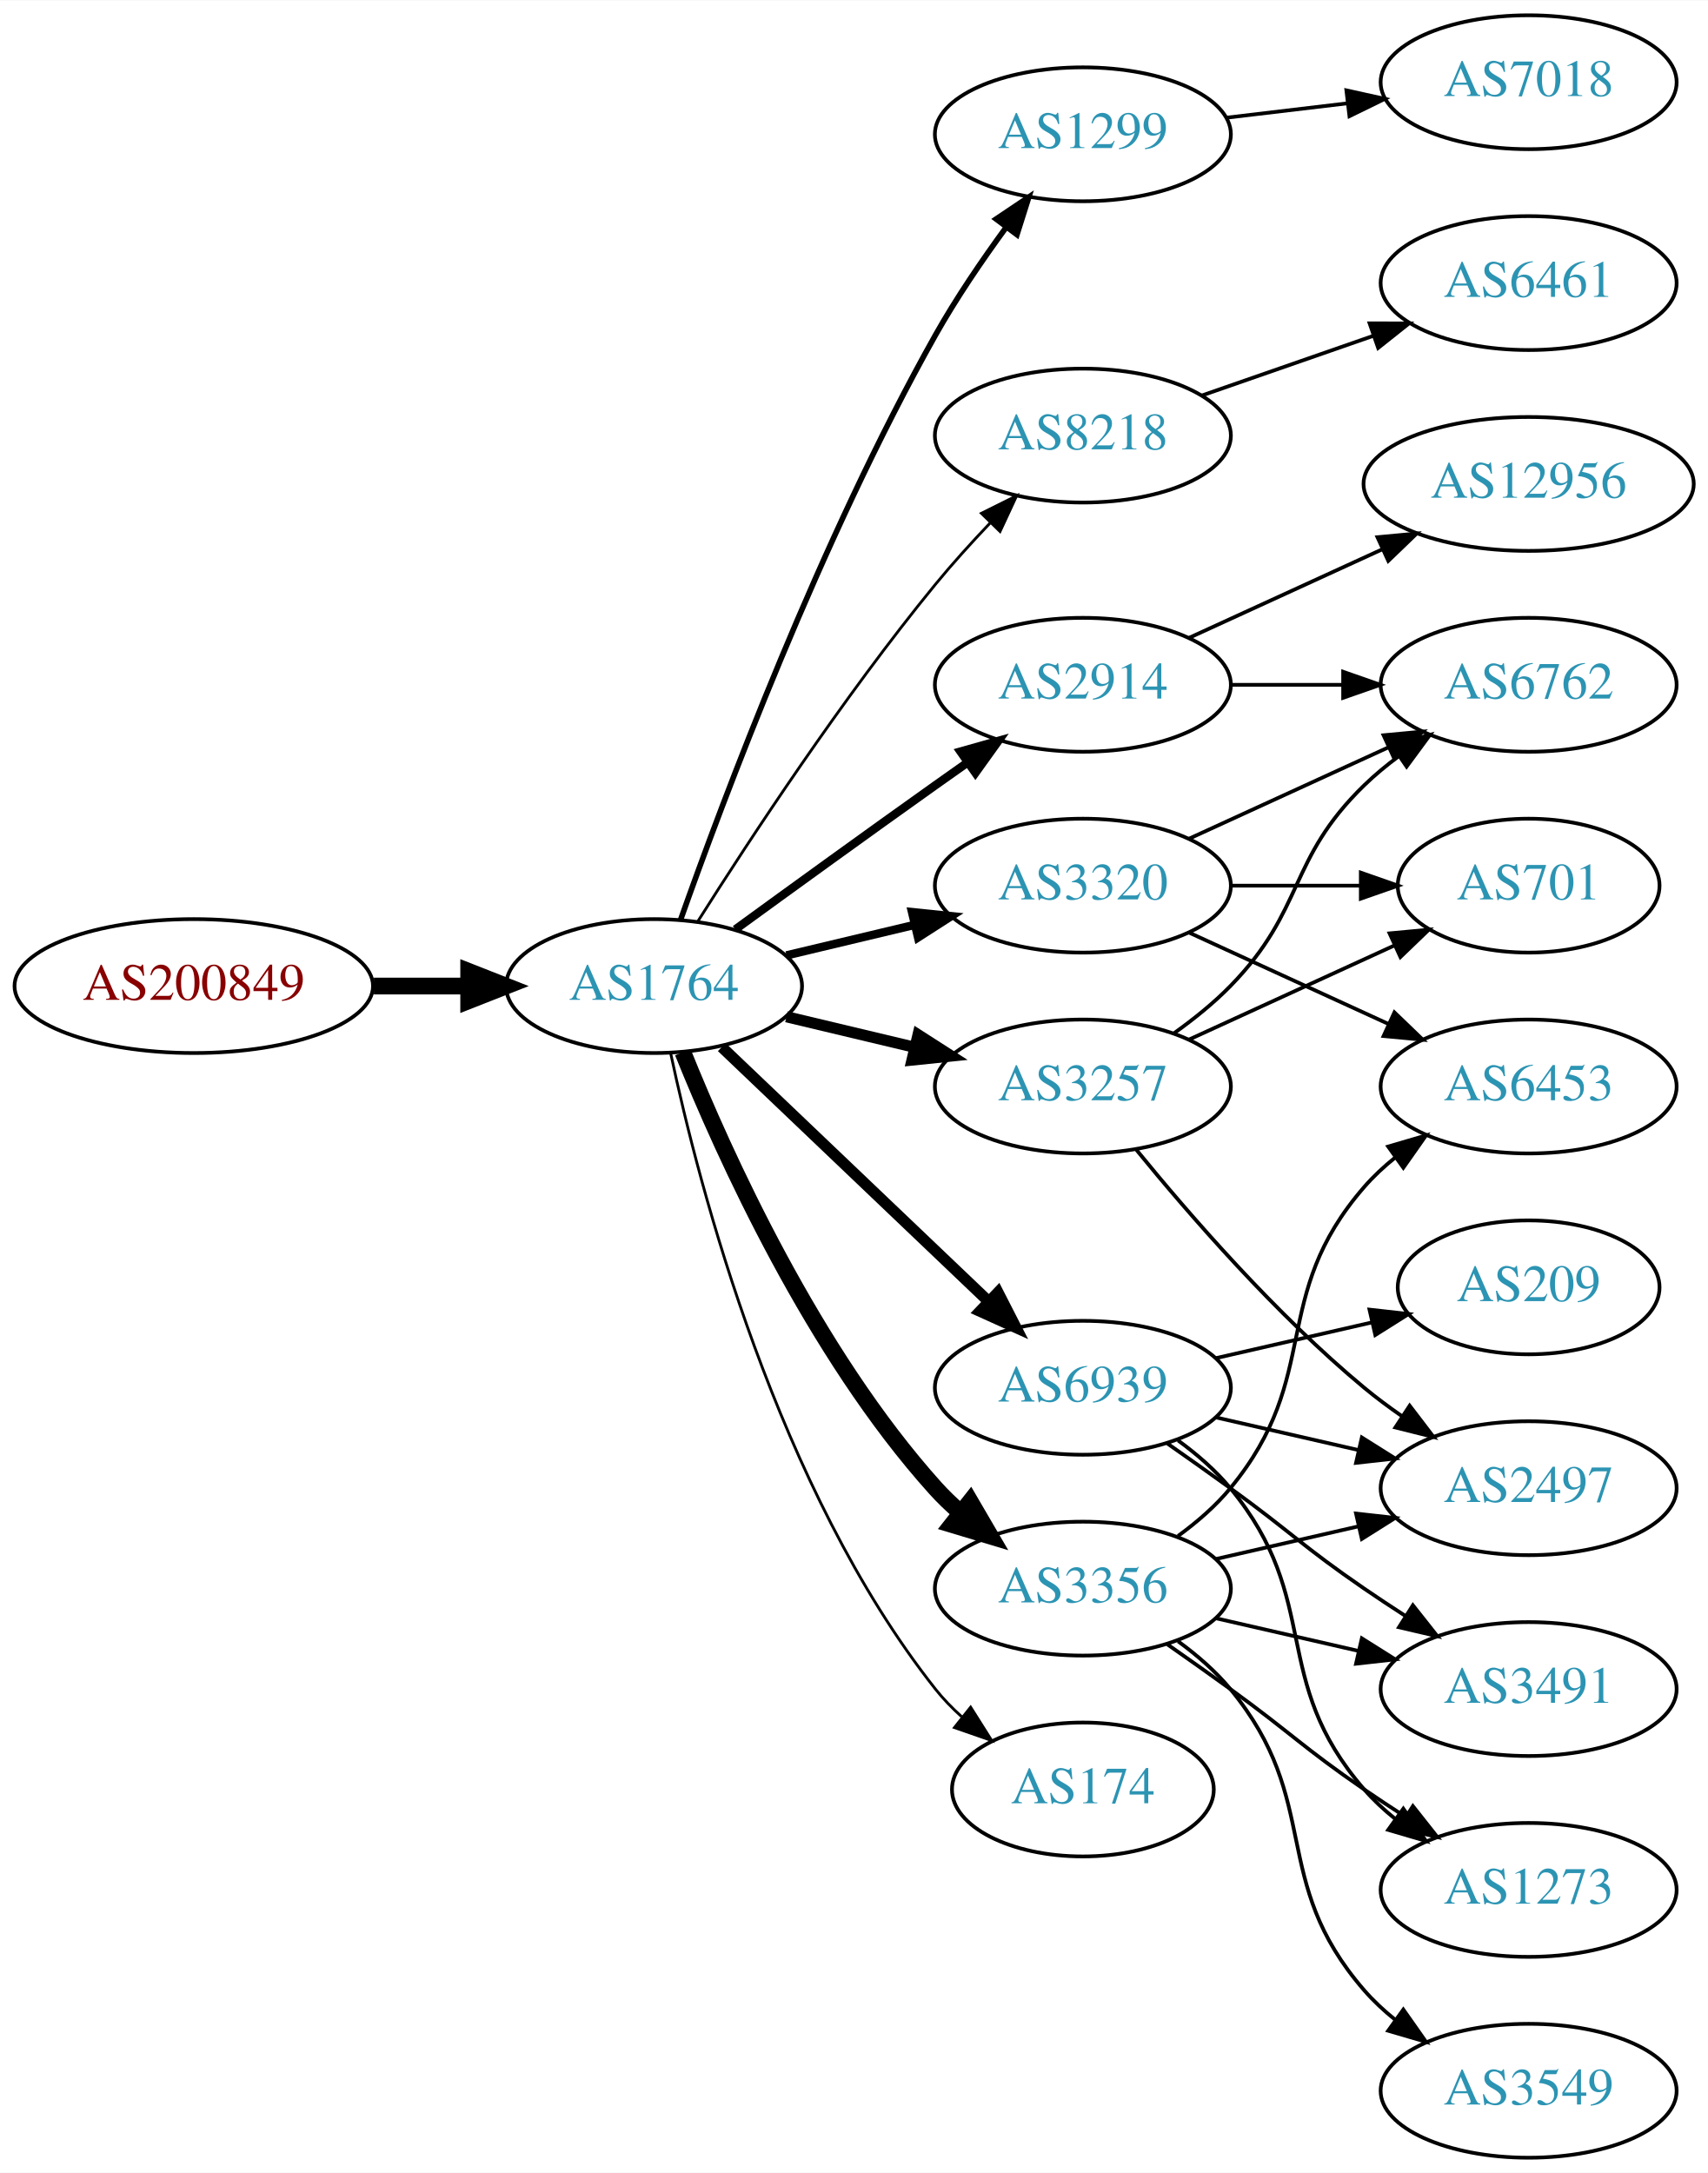
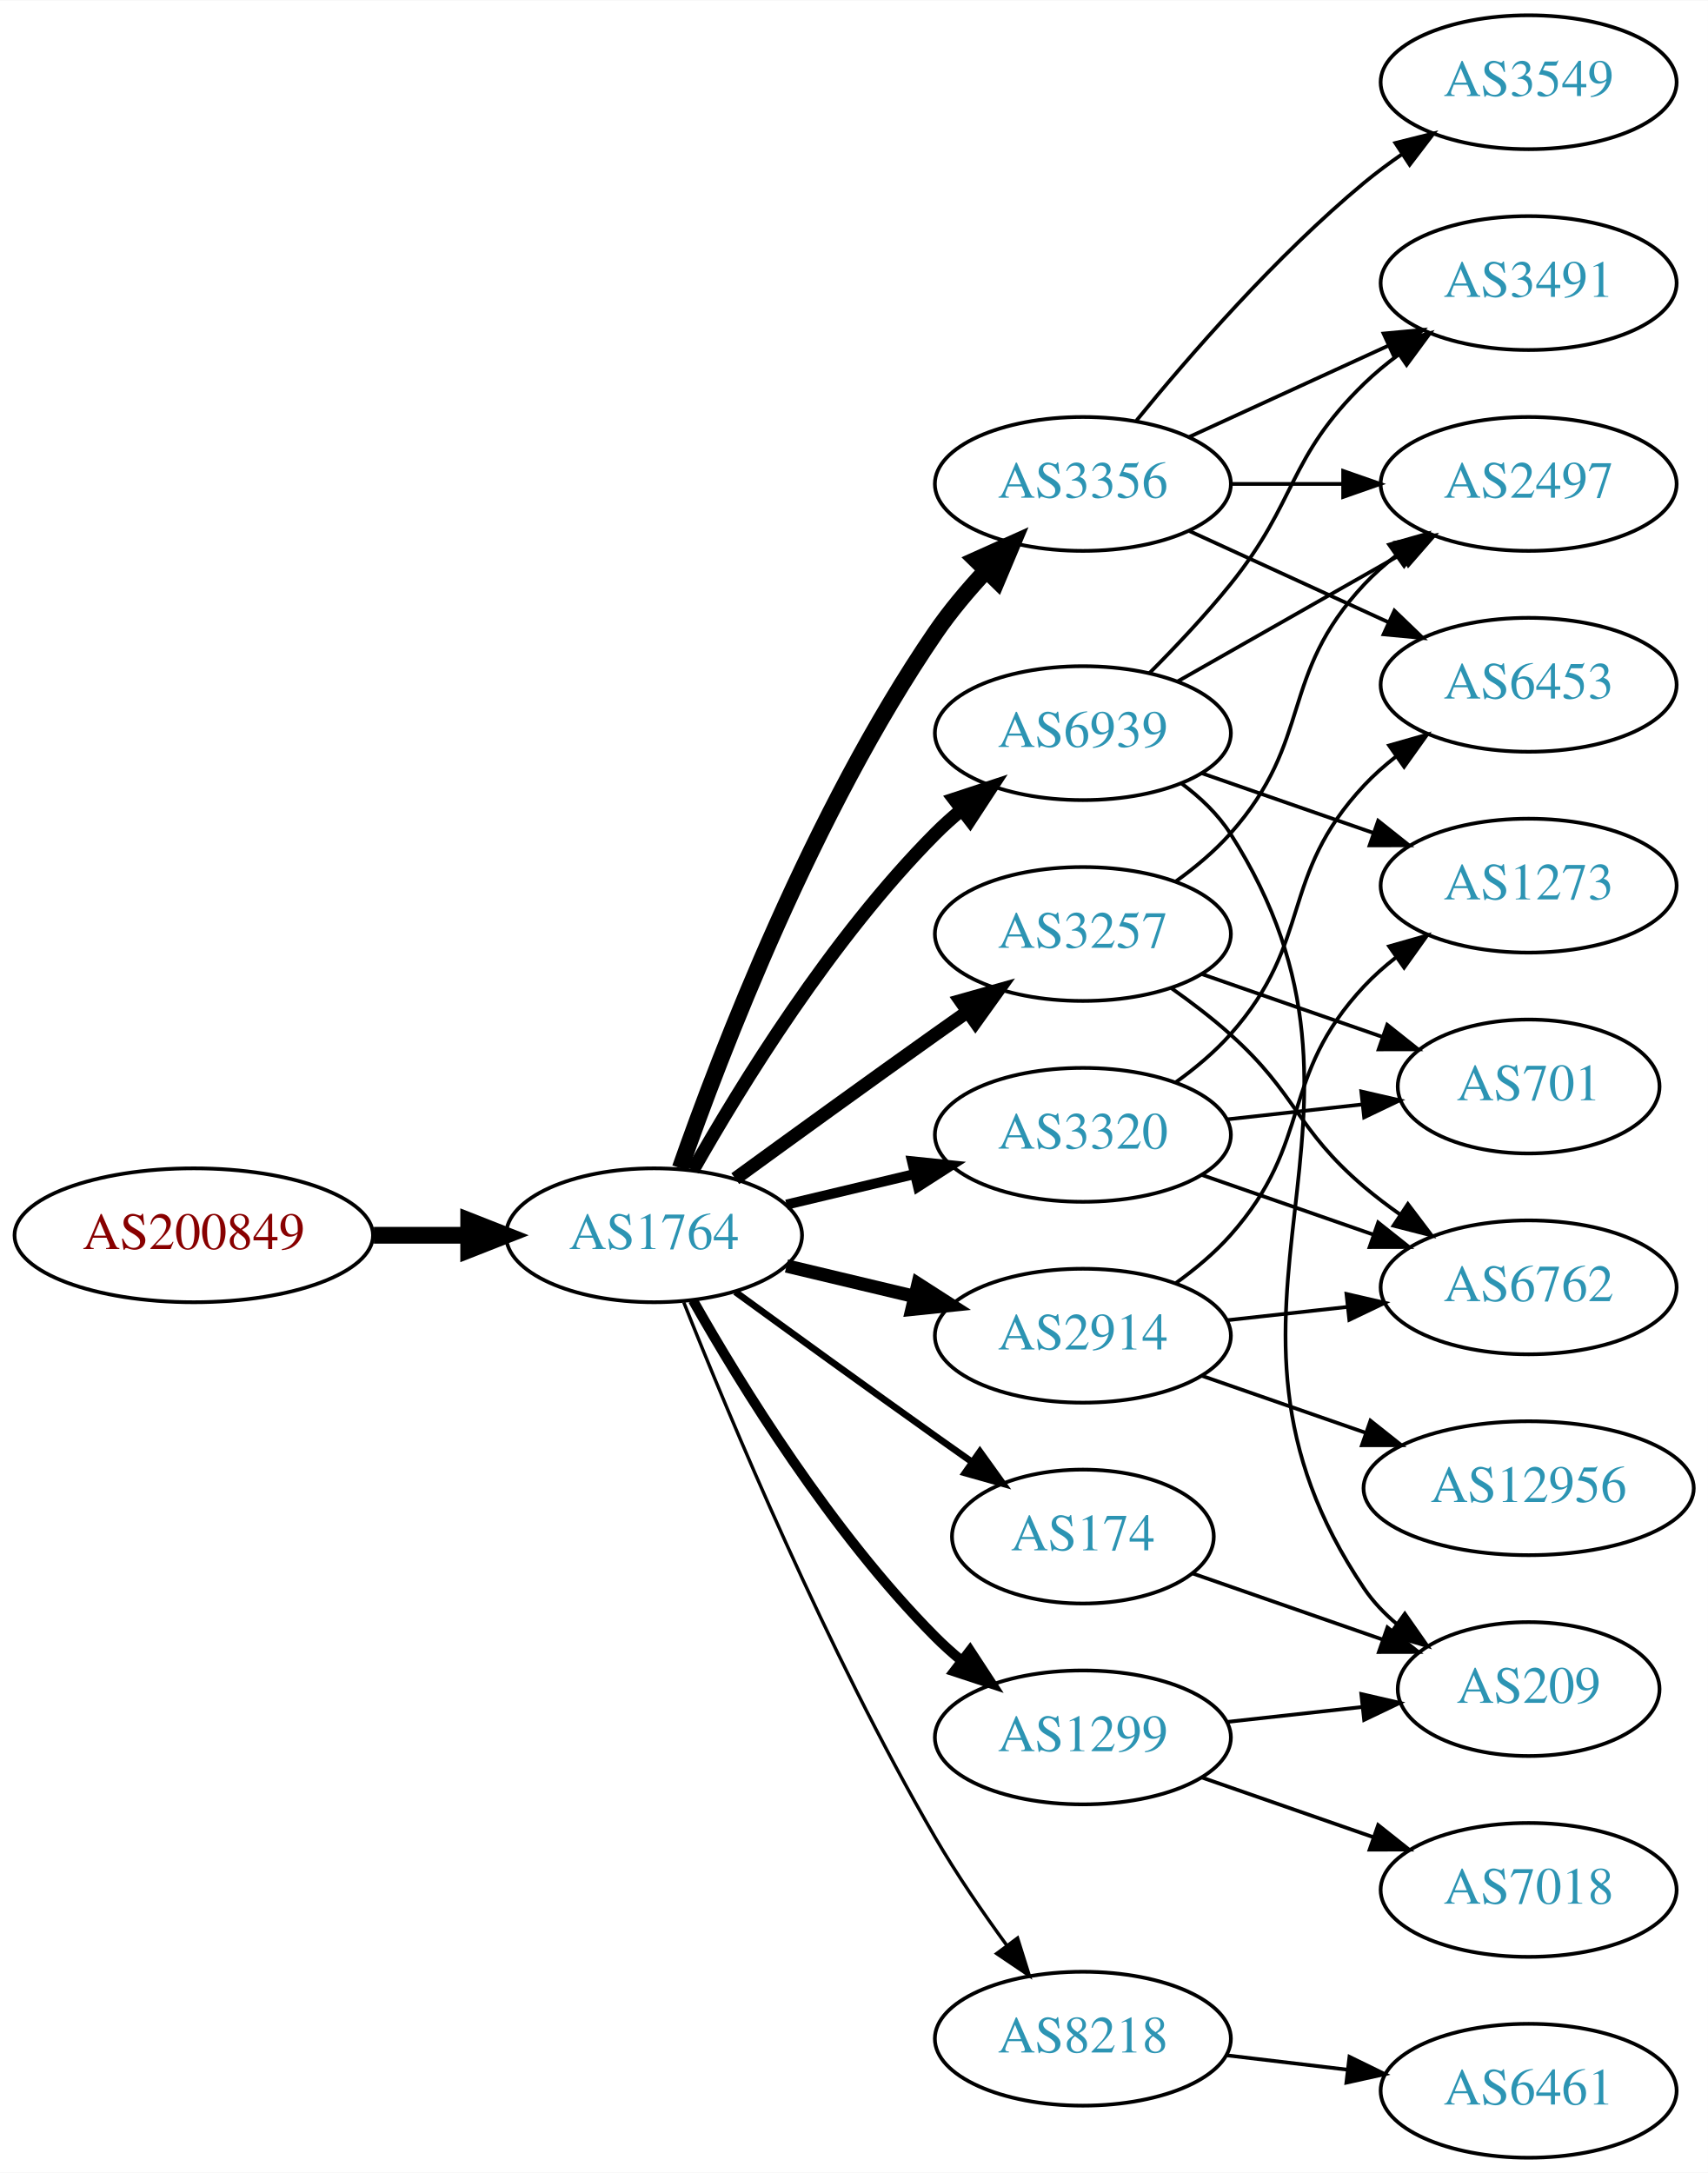
<svg xmlns="http://www.w3.org/2000/svg" xmlns:xlink="http://www.w3.org/1999/xlink" width="459pt" height="584pt" viewBox="0.00 0.00 459.17 584.00">
  <g id="graph0" class="graph" transform="scale(1 1) rotate(0) translate(4 580)">
    <polygon fill="white" stroke="none" points="-4,4 -4,-580 455.17,-580 455.17,4 -4,4" />
    <g id="node1" class="node">
      <g id="a_node1">
        <a xlink:href="/asn/200849" xlink:title="AS200849 ~ fassma_net-AS [AT]">
-           <ellipse fill="#ffffff" stroke="black" cx="48.096" cy="-315" rx="48.192" ry="18" />
-           <text text-anchor="middle" x="48.096" y="-311.3" font-family="Times,serif" font-size="14.00" fill="#880000">AS200849</text>
+           <ellipse fill="#ffffff" stroke="black" cx="48.096" cy="-248" rx="48.192" ry="18" />
+           <text text-anchor="middle" x="48.096" y="-244.3" font-family="Times,serif" font-size="14.00" fill="#880000">AS200849</text>
        </a>
      </g>
    </g>
    <g id="node2" class="node">
      <g id="a_node2">
        <a xlink:href="/asn/1764" xlink:title="AS1764 ~ NEXTLAYER-AS [AT]">
-           <ellipse fill="#ffffff" stroke="black" cx="171.838" cy="-315" rx="39.794" ry="18" />
-           <text text-anchor="middle" x="171.838" y="-311.3" font-family="Times,serif" font-size="14.00" fill="#2c94b3">AS1764</text>
+           <ellipse fill="#ffffff" stroke="black" cx="171.838" cy="-248" rx="39.794" ry="18" />
+           <text text-anchor="middle" x="171.838" y="-244.3" font-family="Times,serif" font-size="14.00" fill="#2c94b3">AS1764</text>
        </a>
      </g>
    </g>
    <g id="edge1" class="edge">
-       <path fill="none" stroke="black" stroke-width="4.5" d="M96.513,-315C104.867,-315 113.577,-315 121.969,-315" />
-       <polygon fill="black" stroke="black" stroke-width="4.5" points="122.004,-318.938 132.004,-315 122.004,-311.063 122.004,-318.938" />
+       <path fill="none" stroke="black" stroke-width="4.5" d="M96.513,-248C104.867,-248 113.577,-248 121.969,-248" />
+       <polygon fill="black" stroke="black" stroke-width="4.5" points="122.004,-251.938 132.004,-248 122.004,-244.063 122.004,-251.938" />
    </g>
    <g id="node3" class="node">
      <g id="a_node3">
-         <a xlink:href="/asn/2914" xlink:title="AS2914 ~ NTT America, Inc. [US]">
-           <ellipse fill="#ffffff" stroke="black" cx="287.131" cy="-396" rx="39.794" ry="18" />
-           <text text-anchor="middle" x="287.131" y="-392.3" font-family="Times,serif" font-size="14.00" fill="#2c94b3">AS2914</text>
+         <a xlink:href="/asn/3356" xlink:title="AS3356 ~ Level 3 Parent, LLC [US]">
+           <ellipse fill="#ffffff" stroke="black" cx="287.131" cy="-450" rx="39.794" ry="18" />
+           <text text-anchor="middle" x="287.131" y="-446.3" font-family="Times,serif" font-size="14.00" fill="#2c94b3">AS3356</text>
        </a>
      </g>
    </g>
    <g id="edge2" class="edge">
-       <path fill="none" stroke="black" stroke-width="2.25" d="M193.686,-330.222C208.62,-341.091 229.234,-356.025 247.484,-369 250.305,-371.005 253.248,-373.085 256.196,-375.159" />
-       <polygon fill="black" stroke="black" stroke-width="2.25" points="254.223,-378.05 264.421,-380.926 258.242,-372.319 254.223,-378.05" />
+       <path fill="none" stroke="black" stroke-width="4.5" d="M178.882,-266.048C189.764,-297.106 214.613,-361.95 247.484,-410 251.441,-415.783 256.259,-421.501 261.133,-426.727" />
+       <polygon fill="black" stroke="black" stroke-width="4.5" points="258.415,-429.58 268.22,-433.981 264.048,-424.076 258.415,-429.58" />
    </g>
    <g id="node4" class="node">
      <g id="a_node4">
-         <a xlink:href="/asn/1299" xlink:title="AS1299 ~ Telia Carrier [EU]">
-           <ellipse fill="#ffffff" stroke="black" cx="287.131" cy="-544" rx="39.794" ry="18" />
-           <text text-anchor="middle" x="287.131" y="-540.3" font-family="Times,serif" font-size="14.00" fill="#2c94b3">AS1299</text>
+         <a xlink:href="/asn/6939" xlink:title="AS6939 ~ Hurricane Electric LLC [US]">
+           <ellipse fill="#ffffff" stroke="black" cx="287.131" cy="-383" rx="39.794" ry="18" />
+           <text text-anchor="middle" x="287.131" y="-379.3" font-family="Times,serif" font-size="14.00" fill="#2c94b3">AS6939</text>
        </a>
      </g>
    </g>
    <g id="edge3" class="edge">
-       <path fill="none" stroke="black" stroke-width="1.5" d="M178.941,-332.734C190.369,-365.027 216.647,-435.151 247.484,-490 253.05,-499.9 260.056,-510.177 266.568,-519.076" />
-       <polygon fill="black" stroke="black" stroke-width="1.5" points="263.802,-521.221 272.598,-527.127 269.405,-517.025 263.802,-521.221" />
+       <path fill="none" stroke="black" stroke-width="3.6" d="M182.298,-265.49C195.08,-288.096 219.512,-327.886 247.484,-356 249.595,-358.121 251.891,-360.188 254.277,-362.171" />
+       <polygon fill="black" stroke="black" stroke-width="3.6" points="252.529,-365.242 262.592,-368.556 256.792,-359.69 252.529,-365.242" />
    </g>
    <g id="node5" class="node">
      <g id="a_node5">
-         <a xlink:href="/asn/8218" xlink:title="AS8218 ~ legacy Neotelecoms [FR]">
-           <ellipse fill="#ffffff" stroke="black" cx="287.131" cy="-463" rx="39.794" ry="18" />
-           <text text-anchor="middle" x="287.131" y="-459.3" font-family="Times,serif" font-size="14.00" fill="#2c94b3">AS8218</text>
+         <a xlink:href="/asn/2914" xlink:title="AS2914 ~ NTT America, Inc. [US]">
+           <ellipse fill="#ffffff" stroke="black" cx="287.131" cy="-221" rx="39.794" ry="18" />
+           <text text-anchor="middle" x="287.131" y="-217.3" font-family="Times,serif" font-size="14.00" fill="#2c94b3">AS2914</text>
        </a>
      </g>
    </g>
    <g id="edge4" class="edge">
-       <path fill="none" stroke="black" stroke-width="0.75" d="M183.649,-332.459C197.481,-354.347 222.636,-392.677 247.484,-423 252.008,-428.52 257.14,-434.187 262.153,-439.455" />
-       <polygon fill="black" stroke="black" stroke-width="0.75" points="259.845,-442.101 269.328,-446.826 264.861,-437.219 259.845,-442.101" />
+       <path fill="none" stroke="black" stroke-width="3.6" d="M207.445,-239.752C218.316,-237.162 230.471,-234.265 241.913,-231.538" />
+       <polygon fill="black" stroke="black" stroke-width="3.6" points="242.819,-234.92 251.736,-229.197 241.197,-228.111 242.819,-234.92" />
    </g>
    <g id="node6" class="node">
      <g id="a_node6">
-         <a xlink:href="/asn/3257" xlink:title="AS3257 ~ GTT [DE]">
-           <ellipse fill="#ffffff" stroke="black" cx="287.131" cy="-288" rx="39.794" ry="18" />
-           <text text-anchor="middle" x="287.131" y="-284.3" font-family="Times,serif" font-size="14.00" fill="#2c94b3">AS3257</text>
+         <a xlink:href="/asn/1299" xlink:title="AS1299 ~ Telia Carrier [EU]">
+           <ellipse fill="#ffffff" stroke="black" cx="287.131" cy="-113" rx="39.794" ry="18" />
+           <text text-anchor="middle" x="287.131" y="-109.3" font-family="Times,serif" font-size="14.00" fill="#2c94b3">AS1299</text>
        </a>
      </g>
    </g>
    <g id="edge5" class="edge">
-       <path fill="none" stroke="black" stroke-width="3" d="M207.445,-306.752C218.316,-304.162 230.471,-301.265 241.913,-298.538" />
-       <polygon fill="black" stroke="black" stroke-width="3" points="242.819,-301.92 251.736,-296.197 241.197,-295.111 242.819,-301.92" />
+       <path fill="none" stroke="black" stroke-width="2.7" d="M182.298,-230.51C195.08,-207.904 219.512,-168.114 247.484,-140 249.595,-137.879 251.891,-135.812 254.277,-133.829" />
+       <polygon fill="black" stroke="black" stroke-width="2.7" points="256.792,-136.31 262.592,-127.444 252.529,-130.758 256.792,-136.31" />
    </g>
    <g id="node7" class="node">
      <g id="a_node7">
-         <a xlink:href="/asn/3320" xlink:title="AS3320 ~ DTAG [DE]">
-           <ellipse fill="#ffffff" stroke="black" cx="287.131" cy="-342" rx="39.794" ry="18" />
-           <text text-anchor="middle" x="287.131" y="-338.3" font-family="Times,serif" font-size="14.00" fill="#2c94b3">AS3320</text>
+         <a xlink:href="/asn/3257" xlink:title="AS3257 ~ GTT [DE]">
+           <ellipse fill="#ffffff" stroke="black" cx="287.131" cy="-329" rx="39.794" ry="18" />
+           <text text-anchor="middle" x="287.131" y="-325.3" font-family="Times,serif" font-size="14.00" fill="#2c94b3">AS3257</text>
        </a>
      </g>
    </g>
    <g id="edge6" class="edge">
-       <path fill="none" stroke="black" stroke-width="2.25" d="M207.445,-323.248C218.316,-325.838 230.471,-328.735 241.913,-331.462" />
-       <polygon fill="black" stroke="black" stroke-width="2.25" points="241.197,-334.889 251.736,-333.803 242.819,-328.08 241.197,-334.889" />
+       <path fill="none" stroke="black" stroke-width="3.6" d="M193.686,-263.222C208.62,-274.091 229.234,-289.025 247.484,-302 250.305,-304.005 253.248,-306.085 256.196,-308.159" />
+       <polygon fill="black" stroke="black" stroke-width="3.6" points="254.223,-311.05 264.421,-313.926 258.242,-305.319 254.223,-311.05" />
    </g>
    <g id="node8" class="node">
      <g id="a_node8">
-         <a xlink:href="/asn/6939" xlink:title="AS6939 ~ Hurricane Electric LLC [US]">
-           <ellipse fill="#ffffff" stroke="black" cx="287.131" cy="-207" rx="39.794" ry="18" />
-           <text text-anchor="middle" x="287.131" y="-203.3" font-family="Times,serif" font-size="14.00" fill="#2c94b3">AS6939</text>
+         <a xlink:href="/asn/8218" xlink:title="AS8218 ~ legacy Neotelecoms [FR]">
+           <ellipse fill="#ffffff" stroke="black" cx="287.131" cy="-32" rx="39.794" ry="18" />
+           <text text-anchor="middle" x="287.131" y="-28.3" font-family="Times,serif" font-size="14.00" fill="#2c94b3">AS8218</text>
        </a>
      </g>
    </g>
    <g id="edge7" class="edge">
-       <path fill="none" stroke="black" stroke-width="3" d="M190.045,-298.597C209.12,-280.413 240.04,-250.937 261.638,-230.349" />
-       <polygon fill="black" stroke="black" stroke-width="3" points="264.31,-232.637 269.133,-223.203 259.48,-227.57 264.31,-232.637" />
+       <path fill="none" stroke="black" stroke-width="0.9" d="M179.841,-229.949C191.968,-199.43 218.386,-136.067 247.484,-86 253.191,-76.181 260.229,-65.922 266.728,-57.016" />
+       <polygon fill="black" stroke="black" stroke-width="0.9" points="269.569,-59.062 272.734,-48.95 263.954,-54.881 269.569,-59.062" />
    </g>
    <g id="node9" class="node">
      <g id="a_node9">
-         <a xlink:href="/asn/3356" xlink:title="AS3356 ~ Level 3 Parent, LLC [US]">
-           <ellipse fill="#ffffff" stroke="black" cx="287.131" cy="-153" rx="39.794" ry="18" />
-           <text text-anchor="middle" x="287.131" y="-149.3" font-family="Times,serif" font-size="14.00" fill="#2c94b3">AS3356</text>
+         <a xlink:href="/asn/174" xlink:title="AS174 ~ Cogent Communications [US]">
+           <ellipse fill="#ffffff" stroke="black" cx="287.131" cy="-167" rx="35.194" ry="18" />
+           <text text-anchor="middle" x="287.131" y="-163.3" font-family="Times,serif" font-size="14.00" fill="#2c94b3">AS174</text>
        </a>
      </g>
    </g>
    <g id="edge8" class="edge">
-       <path fill="none" stroke="black" stroke-width="4.5" d="M179.586,-297.213C190.637,-269.757 214.69,-216.422 247.484,-180 249.487,-177.776 251.706,-175.637 254.038,-173.603" />
-       <polygon fill="black" stroke="black" stroke-width="4.5" points="256.839,-176.409 262.257,-167.127 251.965,-170.223 256.839,-176.409" />
+       <path fill="none" stroke="black" stroke-width="1.8" d="M193.686,-232.778C208.62,-221.909 229.234,-206.975 247.484,-194 250.695,-191.718 254.064,-189.339 257.418,-186.982" />
+       <polygon fill="black" stroke="black" stroke-width="1.8" points="259.447,-189.834 265.629,-181.23 255.43,-184.101 259.447,-189.834" />
    </g>
    <g id="node10" class="node">
      <g id="a_node10">
-         <a xlink:href="/asn/174" xlink:title="AS174 ~ Cogent Communications [US]">
-           <ellipse fill="#ffffff" stroke="black" cx="287.131" cy="-99" rx="35.194" ry="18" />
-           <text text-anchor="middle" x="287.131" y="-95.3" font-family="Times,serif" font-size="14.00" fill="#2c94b3">AS174</text>
+         <a xlink:href="/asn/3320" xlink:title="AS3320 ~ DTAG [DE]">
+           <ellipse fill="#ffffff" stroke="black" cx="287.131" cy="-275" rx="39.794" ry="18" />
+           <text text-anchor="middle" x="287.131" y="-271.3" font-family="Times,serif" font-size="14.00" fill="#2c94b3">AS3320</text>
        </a>
      </g>
    </g>
    <g id="edge9" class="edge">
-       <path fill="none" stroke="black" stroke-width="0.75" d="M176.328,-296.84C183.959,-260.97 204.951,-179.845 247.484,-126 249.565,-123.367 251.97,-120.884 254.542,-118.572" />
-       <polygon fill="black" stroke="black" stroke-width="0.75" points="256.954,-121.127 262.605,-112.165 252.599,-115.646 256.954,-121.127" />
+       <path fill="none" stroke="black" stroke-width="2.7" d="M207.445,-256.248C218.316,-258.838 230.471,-261.735 241.913,-264.462" />
+       <polygon fill="black" stroke="black" stroke-width="2.7" points="241.197,-267.889 251.736,-266.803 242.819,-261.08 241.197,-267.889" />
+     </g>
+     <g id="node11" class="node">
+       <g id="a_node11">
+         <a xlink:href="/asn/3491" xlink:title="AS3491 ~ PCCW Global, Inc. [US]">
+           <ellipse fill="#ffffff" stroke="black" cx="406.973" cy="-504" rx="39.794" ry="18" />
+           <text text-anchor="middle" x="406.973" y="-500.3" font-family="Times,serif" font-size="14.00" fill="#2c94b3">AS3491</text>
+         </a>
+       </g>
+     </g>
+     <g id="edge10" class="edge">
+       <path fill="none" stroke="black" d="M315.76,-462.661C331.717,-469.973 351.987,-479.261 369.27,-487.181" />
+       <polygon fill="black" stroke="black" points="367.969,-490.435 378.518,-491.419 370.885,-484.071 367.969,-490.435" />
+     </g>
+     <g id="node12" class="node">
+       <g id="a_node12">
+         <a xlink:href="/asn/2497" xlink:title="AS2497 ~ Internet Initiative Japan Inc. [JP]">
+           <ellipse fill="#ffffff" stroke="black" cx="406.973" cy="-450" rx="39.794" ry="18" />
+           <text text-anchor="middle" x="406.973" y="-446.3" font-family="Times,serif" font-size="14.00" fill="#2c94b3">AS2497</text>
+         </a>
+       </g>
+     </g>
+     <g id="edge11" class="edge">
+       <path fill="none" stroke="black" d="M327.044,-450C336.597,-450 346.947,-450 356.909,-450" />
+       <polygon fill="black" stroke="black" points="357.102,-453.5 367.102,-450 357.102,-446.5 357.102,-453.5" />
    </g>
    <g id="node13" class="node">
      <g id="a_node13">
+         <a xlink:href="/asn/3549" xlink:title="AS3549 ~ Level 3 Parent, LLC [US]">
+           <ellipse fill="#ffffff" stroke="black" cx="406.973" cy="-558" rx="39.794" ry="18" />
+           <text text-anchor="middle" x="406.973" y="-554.3" font-family="Times,serif" font-size="14.00" fill="#2c94b3">AS3549</text>
+         </a>
+       </g>
+     </g>
+     <g id="edge12" class="edge">
+       <path fill="none" stroke="black" d="M301.55,-467.065C315.665,-484.375 339.079,-511.345 362.777,-531 365.994,-533.668 369.494,-536.27 373.065,-538.741" />
+       <polygon fill="black" stroke="black" points="371.143,-541.666 381.421,-544.236 374.988,-535.817 371.143,-541.666" />
+     </g>
+     <g id="node14" class="node">
+       <g id="a_node14">
+         <a xlink:href="/asn/6453" xlink:title="AS6453 ~ TATA COMMUNICATIONS (AMERICA) INC [US]">
+           <ellipse fill="#ffffff" stroke="black" cx="406.973" cy="-396" rx="39.794" ry="18" />
+           <text text-anchor="middle" x="406.973" y="-392.3" font-family="Times,serif" font-size="14.00" fill="#2c94b3">AS6453</text>
+         </a>
+       </g>
+     </g>
+     <g id="edge13" class="edge">
+       <path fill="none" stroke="black" d="M315.76,-437.339C331.717,-430.027 351.987,-420.739 369.27,-412.819" />
+       <polygon fill="black" stroke="black" points="370.885,-415.929 378.518,-408.581 367.969,-409.565 370.885,-415.929" />
+     </g>
+     <g id="edge15" class="edge">
+       <path fill="none" stroke="black" d="M305.002,-399.119C312.042,-406.18 320.114,-414.728 326.777,-423 344.872,-445.463 342.084,-456.906 362.777,-477 365.623,-479.763 368.796,-482.386 372.096,-484.834" />
+       <polygon fill="black" stroke="black" points="370.213,-487.786 380.444,-490.538 374.162,-482.006 370.213,-487.786" />
+     </g>
+     <g id="edge17" class="edge">
+       <path fill="none" stroke="black" d="M312.548,-396.882C330.008,-406.809 353.708,-420.284 372.869,-431.178" />
+       <polygon fill="black" stroke="black" points="371.165,-434.235 381.588,-436.135 374.624,-428.15 371.165,-434.235" />
+     </g>
+     <g id="node15" class="node">
+       <g id="a_node15">
+         <a xlink:href="/asn/1273" xlink:title="AS1273 ~ Vodafone Group PLC [EU]">
+           <ellipse fill="#ffffff" stroke="black" cx="406.973" cy="-342" rx="39.794" ry="18" />
+           <text text-anchor="middle" x="406.973" y="-338.3" font-family="Times,serif" font-size="14.00" fill="#2c94b3">AS1273</text>
+         </a>
+       </g>
+     </g>
+     <g id="edge14" class="edge">
+       <path fill="none" stroke="black" d="M319.093,-372.228C333.189,-367.323 350.066,-361.452 365.179,-356.193" />
+       <polygon fill="black" stroke="black" points="366.515,-359.434 374.809,-352.843 364.215,-352.823 366.515,-359.434" />
+     </g>
+     <g id="node16" class="node">
+       <g id="a_node16">
+         <a xlink:href="/asn/209" xlink:title="AS209 ~ CenturyLink Communications, LLC [US]">
+           <ellipse fill="#ffffff" stroke="black" cx="406.973" cy="-126" rx="35.194" ry="18" />
+           <text text-anchor="middle" x="406.973" y="-122.3" font-family="Times,serif" font-size="14.00" fill="#2c94b3">AS209</text>
+         </a>
+       </g>
+     </g>
+     <g id="edge16" class="edge">
+       <path fill="none" stroke="black" d="M313.617,-369.502C318.664,-365.752 323.43,-361.243 326.777,-356 376.089,-278.77 311.506,-228.943 362.777,-153 365.171,-149.454 368.203,-146.284 371.546,-143.475" />
+       <polygon fill="black" stroke="black" points="373.684,-146.248 379.757,-137.567 369.595,-140.567 373.684,-146.248" />
+     </g>
+     <g id="edge20" class="edge">
+       <path fill="none" stroke="black" d="M312.046,-235.09C317.289,-238.86 322.534,-243.23 326.777,-248 349.245,-273.257 339.671,-290.326 362.777,-315 365.347,-317.743 368.253,-320.32 371.314,-322.71" />
+       <polygon fill="black" stroke="black" points="369.463,-325.687 379.653,-328.585 373.494,-319.964 369.463,-325.687" />
+     </g>
+     <g id="node17" class="node">
+       <g id="a_node17">
        <a xlink:href="/asn/6762" xlink:title="AS6762 ~ TELECOM ITALIA SPARKLE S.p.A. [IT]">
-           <ellipse fill="#ffffff" stroke="black" cx="406.973" cy="-396" rx="39.794" ry="18" />
-           <text text-anchor="middle" x="406.973" y="-392.3" font-family="Times,serif" font-size="14.00" fill="#2c94b3">AS6762</text>
-         </a>
-       </g>
-     </g>
-     <g id="edge28" class="edge">
-       <path fill="none" stroke="black" d="M327.044,-396C336.597,-396 346.947,-396 356.909,-396" />
-       <polygon fill="black" stroke="black" points="357.102,-399.5 367.102,-396 357.102,-392.5 357.102,-399.5" />
-     </g>
-     <g id="node21" class="node">
-       <g id="a_node21">
+           <ellipse fill="#ffffff" stroke="black" cx="406.973" cy="-234" rx="39.794" ry="18" />
+           <text text-anchor="middle" x="406.973" y="-230.3" font-family="Times,serif" font-size="14.00" fill="#2c94b3">AS6762</text>
+         </a>
+       </g>
+     </g>
+     <g id="edge18" class="edge">
+       <path fill="none" stroke="black" d="M325.741,-225.149C336.052,-226.287 347.369,-227.535 358.17,-228.726" />
+       <polygon fill="black" stroke="black" points="357.993,-232.228 368.316,-229.846 358.761,-225.27 357.993,-232.228" />
+     </g>
+     <g id="node18" class="node">
+       <g id="a_node18">
        <a xlink:href="/asn/12956" xlink:title="AS12956 ~ TELXIUS [ES]">
-           <ellipse fill="#ffffff" stroke="black" cx="406.973" cy="-450" rx="44.393" ry="18" />
-           <text text-anchor="middle" x="406.973" y="-446.3" font-family="Times,serif" font-size="14.00" fill="#2c94b3">AS12956</text>
-         </a>
-       </g>
-     </g>
-     <g id="edge27" class="edge">
-       <path fill="none" stroke="black" d="M315.76,-408.661C331.258,-415.762 350.824,-424.728 367.771,-432.494" />
-       <polygon fill="black" stroke="black" points="366.324,-435.681 376.873,-436.665 369.24,-429.317 366.324,-435.681" />
+           <ellipse fill="#ffffff" stroke="black" cx="406.973" cy="-180" rx="44.393" ry="18" />
+           <text text-anchor="middle" x="406.973" y="-176.3" font-family="Times,serif" font-size="14.00" fill="#2c94b3">AS12956</text>
+         </a>
+       </g>
+     </g>
+     <g id="edge19" class="edge">
+       <path fill="none" stroke="black" d="M319.093,-210.228C332.501,-205.563 348.424,-200.023 362.953,-194.968" />
+       <polygon fill="black" stroke="black" points="364.446,-198.154 372.741,-191.562 362.146,-191.543 364.446,-198.154" />
+     </g>
+     <g id="edge22" class="edge">
+       <path fill="none" stroke="black" d="M325.741,-117.149C337.307,-118.425 350.138,-119.84 362.086,-121.159" />
+       <polygon fill="black" stroke="black" points="361.981,-124.668 372.304,-122.286 362.748,-117.71 361.981,-124.668" />
    </g>
    <g id="node19" class="node">
      <g id="a_node19">
        <a xlink:href="/asn/7018" xlink:title="AS7018 ~ AT&amp;T Services, Inc. [US]">
-           <ellipse fill="#ffffff" stroke="black" cx="406.973" cy="-558" rx="39.794" ry="18" />
-           <text text-anchor="middle" x="406.973" y="-554.3" font-family="Times,serif" font-size="14.00" fill="#2c94b3">AS7018</text>
+           <ellipse fill="#ffffff" stroke="black" cx="406.973" cy="-72" rx="39.794" ry="18" />
+           <text text-anchor="middle" x="406.973" y="-68.3" font-family="Times,serif" font-size="14.00" fill="#2c94b3">AS7018</text>
        </a>
      </g>
    </g>
    <g id="edge21" class="edge">
-       <path fill="none" stroke="black" d="M325.741,-548.468C336.052,-549.693 347.369,-551.038 358.17,-552.321" />
-       <polygon fill="black" stroke="black" points="357.973,-555.822 368.316,-553.526 358.799,-548.871 357.973,-555.822" />
-     </g>
-     <g id="node11" class="node">
-       <g id="a_node11">
-         <a xlink:href="/asn/6461" xlink:title="AS6461 ~ Zayo Bandwidth [US]">
-           <ellipse fill="#ffffff" stroke="black" cx="406.973" cy="-504" rx="39.794" ry="18" />
-           <text text-anchor="middle" x="406.973" y="-500.3" font-family="Times,serif" font-size="14.00" fill="#2c94b3">AS6461</text>
-         </a>
-       </g>
-     </g>
-     <g id="edge10" class="edge">
-       <path fill="none" stroke="black" d="M319.093,-473.772C333.189,-478.677 350.066,-484.548 365.179,-489.807" />
-       <polygon fill="black" stroke="black" points="364.215,-493.177 374.809,-493.157 366.515,-486.566 364.215,-493.177" />
-     </g>
-     <g id="node12" class="node">
-       <g id="a_node12">
-         <a xlink:href="/asn/2497" xlink:title="AS2497 ~ Internet Initiative Japan Inc. [JP]">
-           <ellipse fill="#ffffff" stroke="black" cx="406.973" cy="-180" rx="39.794" ry="18" />
-           <text text-anchor="middle" x="406.973" y="-176.3" font-family="Times,serif" font-size="14.00" fill="#2c94b3">AS2497</text>
-         </a>
-       </g>
-     </g>
-     <g id="edge11" class="edge">
-       <path fill="none" stroke="black" d="M301.55,-270.935C315.665,-253.625 339.079,-226.655 362.777,-207 365.994,-204.332 369.494,-201.73 373.065,-199.259" />
-       <polygon fill="black" stroke="black" points="374.988,-202.183 381.421,-193.764 371.143,-196.334 374.988,-202.183" />
-     </g>
-     <g id="edge12" class="edge">
-       <path fill="none" stroke="black" d="M311.725,-302.389C316.981,-306.148 322.313,-310.437 326.777,-315 346.95,-335.617 342.084,-348.906 362.777,-369 365.623,-371.763 368.796,-374.386 372.096,-376.834" />
-       <polygon fill="black" stroke="black" points="370.213,-379.786 380.444,-382.538 374.162,-374.006 370.213,-379.786" />
-     </g>
-     <g id="node14" class="node">
-       <g id="a_node14">
+       <path fill="none" stroke="black" d="M319.093,-102.228C333.189,-97.323 350.066,-91.451 365.179,-86.193" />
+       <polygon fill="black" stroke="black" points="366.515,-89.434 374.809,-82.843 364.215,-82.823 366.515,-89.434" />
+     </g>
+     <g id="edge24" class="edge">
+       <path fill="none" stroke="black" d="M312.046,-343.09C317.289,-346.86 322.534,-351.23 326.777,-356 349.245,-381.257 339.671,-398.326 362.777,-423 365.347,-425.743 368.253,-428.32 371.314,-430.71" />
+       <polygon fill="black" stroke="black" points="369.463,-433.687 379.653,-436.585 373.494,-427.964 369.463,-433.687" />
+     </g>
+     <g id="edge25" class="edge">
+       <path fill="none" stroke="black" d="M310.896,-314.454C316.295,-310.641 321.898,-306.367 326.777,-302 344.847,-285.828 344.3,-276.704 362.777,-261 365.799,-258.432 369.088,-255.935 372.457,-253.563" />
+       <polygon fill="black" stroke="black" points="374.502,-256.406 380.892,-247.955 370.627,-250.577 374.502,-256.406" />
+     </g>
+     <g id="node21" class="node">
+       <g id="a_node21">
        <a xlink:href="/asn/701" xlink:title="AS701 ~ UUNET [US]">
-           <ellipse fill="#ffffff" stroke="black" cx="406.973" cy="-342" rx="35.194" ry="18" />
-           <text text-anchor="middle" x="406.973" y="-338.3" font-family="Times,serif" font-size="14.00" fill="#2c94b3">AS701</text>
-         </a>
-       </g>
-     </g>
-     <g id="edge13" class="edge">
-       <path fill="none" stroke="black" d="M315.76,-300.661C332.176,-308.183 353.158,-317.798 370.754,-325.861" />
-       <polygon fill="black" stroke="black" points="369.583,-329.174 380.132,-330.158 372.499,-322.811 369.583,-329.174" />
-     </g>
-     <g id="edge15" class="edge">
-       <path fill="none" stroke="black" d="M315.76,-354.661C331.717,-361.973 351.987,-371.261 369.27,-379.181" />
-       <polygon fill="black" stroke="black" points="367.969,-382.435 378.518,-383.419 370.885,-376.071 367.969,-382.435" />
-     </g>
-     <g id="edge14" class="edge">
-       <path fill="none" stroke="black" d="M327.044,-342C338.13,-342 350.29,-342 361.672,-342" />
-       <polygon fill="black" stroke="black" points="361.854,-345.5 371.854,-342 361.854,-338.5 361.854,-345.5" />
-     </g>
-     <g id="node15" class="node">
-       <g id="a_node15">
-         <a xlink:href="/asn/6453" xlink:title="AS6453 ~ TATA COMMUNICATIONS (AMERICA) INC [US]">
-           <ellipse fill="#ffffff" stroke="black" cx="406.973" cy="-288" rx="39.794" ry="18" />
-           <text text-anchor="middle" x="406.973" y="-284.3" font-family="Times,serif" font-size="14.00" fill="#2c94b3">AS6453</text>
-         </a>
-       </g>
-     </g>
-     <g id="edge16" class="edge">
-       <path fill="none" stroke="black" d="M315.76,-329.339C331.717,-322.027 351.987,-312.739 369.27,-304.819" />
-       <polygon fill="black" stroke="black" points="370.885,-307.929 378.518,-300.581 367.969,-301.565 370.885,-307.929" />
-     </g>
-     <g id="edge19" class="edge">
-       <path fill="none" stroke="black" d="M322.85,-199.045C334.85,-196.296 348.471,-193.175 361.164,-190.267" />
-       <polygon fill="black" stroke="black" points="362.129,-193.636 371.095,-187.991 360.566,-186.813 362.129,-193.636" />
-     </g>
-     <g id="node16" class="node">
-       <g id="a_node16">
-         <a xlink:href="/asn/209" xlink:title="AS209 ~ CenturyLink Communications, LLC [US]">
-           <ellipse fill="#ffffff" stroke="black" cx="406.973" cy="-234" rx="35.194" ry="18" />
-           <text text-anchor="middle" x="406.973" y="-230.3" font-family="Times,serif" font-size="14.00" fill="#2c94b3">AS209</text>
-         </a>
-       </g>
-     </g>
-     <g id="edge17" class="edge">
-       <path fill="none" stroke="black" d="M322.85,-214.955C335.943,-217.955 350.965,-221.396 364.606,-224.522" />
-       <polygon fill="black" stroke="black" points="364.184,-228.016 374.713,-226.838 365.747,-221.193 364.184,-228.016" />
-     </g>
-     <g id="node17" class="node">
-       <g id="a_node17">
-         <a xlink:href="/asn/3491" xlink:title="AS3491 ~ PCCW Global, Inc. [US]">
-           <ellipse fill="#ffffff" stroke="black" cx="406.973" cy="-126" rx="39.794" ry="18" />
-           <text text-anchor="middle" x="406.973" y="-122.3" font-family="Times,serif" font-size="14.00" fill="#2c94b3">AS3491</text>
-         </a>
-       </g>
-     </g>
-     <g id="edge18" class="edge">
-       <path fill="none" stroke="black" d="M309.888,-191.991C315.422,-188.121 321.341,-183.936 326.777,-180 342.977,-168.271 346.283,-164.311 362.777,-153 366.306,-150.581 370.043,-148.111 373.784,-145.698" />
-       <polygon fill="black" stroke="black" points="375.856,-148.528 382.425,-140.216 372.106,-142.618 375.856,-148.528" />
-     </g>
-     <g id="node18" class="node">
-       <g id="a_node18">
-         <a xlink:href="/asn/1273" xlink:title="AS1273 ~ Vodafone Group PLC [EU]">
-           <ellipse fill="#ffffff" stroke="black" cx="406.973" cy="-72" rx="39.794" ry="18" />
-           <text text-anchor="middle" x="406.973" y="-68.3" font-family="Times,serif" font-size="14.00" fill="#2c94b3">AS1273</text>
-         </a>
-       </g>
-     </g>
-     <g id="edge20" class="edge">
-       <path fill="none" stroke="black" d="M312.712,-192.844C317.806,-189.128 322.82,-184.799 326.777,-180 351.842,-149.606 336.943,-128.742 362.777,-99 365.242,-96.162 368.079,-93.523 371.097,-91.094" />
-       <polygon fill="black" stroke="black" points="373.283,-93.833 379.375,-85.164 369.207,-88.142 373.283,-93.833" />
-     </g>
-     <g id="edge25" class="edge">
-       <path fill="none" stroke="black" d="M322.85,-160.955C334.85,-163.704 348.471,-166.825 361.164,-169.733" />
-       <polygon fill="black" stroke="black" points="360.566,-173.187 371.095,-172.009 362.129,-166.364 360.566,-173.187" />
-     </g>
-     <g id="edge22" class="edge">
-       <path fill="none" stroke="black" d="M312.712,-167.156C317.806,-170.872 322.82,-175.201 326.777,-180 351.842,-210.394 336.943,-231.258 362.777,-261 365.242,-263.838 368.079,-266.477 371.097,-268.906" />
-       <polygon fill="black" stroke="black" points="369.207,-271.858 379.375,-274.836 373.283,-266.167 369.207,-271.858" />
-     </g>
-     <g id="edge24" class="edge">
-       <path fill="none" stroke="black" d="M322.85,-145.045C334.85,-142.296 348.471,-139.175 361.164,-136.267" />
-       <polygon fill="black" stroke="black" points="362.129,-139.636 371.095,-133.991 360.566,-132.813 362.129,-139.636" />
-     </g>
-     <g id="edge23" class="edge">
-       <path fill="none" stroke="black" d="M309.888,-137.991C315.422,-134.121 321.341,-129.936 326.777,-126 342.977,-114.271 346.283,-110.311 362.777,-99 366.306,-96.581 370.043,-94.111 373.784,-91.698" />
-       <polygon fill="black" stroke="black" points="375.856,-94.528 382.425,-86.216 372.106,-88.618 375.856,-94.528" />
+           <ellipse fill="#ffffff" stroke="black" cx="406.973" cy="-288" rx="35.194" ry="18" />
+           <text text-anchor="middle" x="406.973" y="-284.3" font-family="Times,serif" font-size="14.00" fill="#2c94b3">AS701</text>
+         </a>
+       </g>
+     </g>
+     <g id="edge26" class="edge">
+       <path fill="none" stroke="black" d="M319.093,-318.228C334.001,-313.041 352.019,-306.772 367.772,-301.291" />
+       <polygon fill="black" stroke="black" points="368.946,-304.589 377.24,-297.997 366.645,-297.977 368.946,-304.589" />
    </g>
    <g id="node20" class="node">
      <g id="a_node20">
-         <a xlink:href="/asn/3549" xlink:title="AS3549 ~ Level 3 Parent, LLC [US]">
+         <a xlink:href="/asn/6461" xlink:title="AS6461 ~ Zayo Bandwidth [US]">
          <ellipse fill="#ffffff" stroke="black" cx="406.973" cy="-18" rx="39.794" ry="18" />
-           <text text-anchor="middle" x="406.973" y="-14.3" font-family="Times,serif" font-size="14.00" fill="#2c94b3">AS3549</text>
-         </a>
-       </g>
-     </g>
-     <g id="edge26" class="edge">
-       <path fill="none" stroke="black" d="M312.712,-138.844C317.806,-135.128 322.82,-130.799 326.777,-126 351.842,-95.606 336.943,-74.742 362.777,-45 365.242,-42.162 368.079,-39.523 371.097,-37.094" />
-       <polygon fill="black" stroke="black" points="373.283,-39.833 379.375,-31.164 369.207,-34.142 373.283,-39.833" />
+           <text text-anchor="middle" x="406.973" y="-14.3" font-family="Times,serif" font-size="14.00" fill="#2c94b3">AS6461</text>
+         </a>
+       </g>
+     </g>
+     <g id="edge23" class="edge">
+       <path fill="none" stroke="black" d="M325.741,-27.532C336.052,-26.307 347.369,-24.962 358.17,-23.679" />
+       <polygon fill="black" stroke="black" points="358.799,-27.129 368.316,-22.474 357.973,-20.178 358.799,-27.129" />
+     </g>
+     <g id="edge30" class="edge">
+       <path fill="none" stroke="black" d="M316.657,-157.075C332.031,-151.726 351.208,-145.054 367.846,-139.265" />
+       <polygon fill="black" stroke="black" points="369.007,-142.567 377.301,-135.976 366.707,-135.956 369.007,-142.567" />
+     </g>
+     <g id="edge28" class="edge">
+       <path fill="none" stroke="black" d="M312.046,-289.09C317.289,-292.86 322.534,-297.23 326.777,-302 349.245,-327.257 339.671,-344.326 362.777,-369 365.347,-371.743 368.253,-374.32 371.314,-376.71" />
+       <polygon fill="black" stroke="black" points="369.463,-379.687 379.653,-382.585 373.494,-373.964 369.463,-379.687" />
+     </g>
+     <g id="edge27" class="edge">
+       <path fill="none" stroke="black" d="M319.093,-264.228C333.189,-259.323 350.066,-253.452 365.179,-248.193" />
+       <polygon fill="black" stroke="black" points="366.515,-251.434 374.809,-244.843 364.215,-244.823 366.515,-251.434" />
+     </g>
+     <g id="edge29" class="edge">
+       <path fill="none" stroke="black" d="M325.741,-279.149C337.307,-280.425 350.138,-281.84 362.086,-283.159" />
+       <polygon fill="black" stroke="black" points="361.981,-286.668 372.304,-284.286 362.748,-279.71 361.981,-286.668" />
    </g>
  </g>
</svg>
